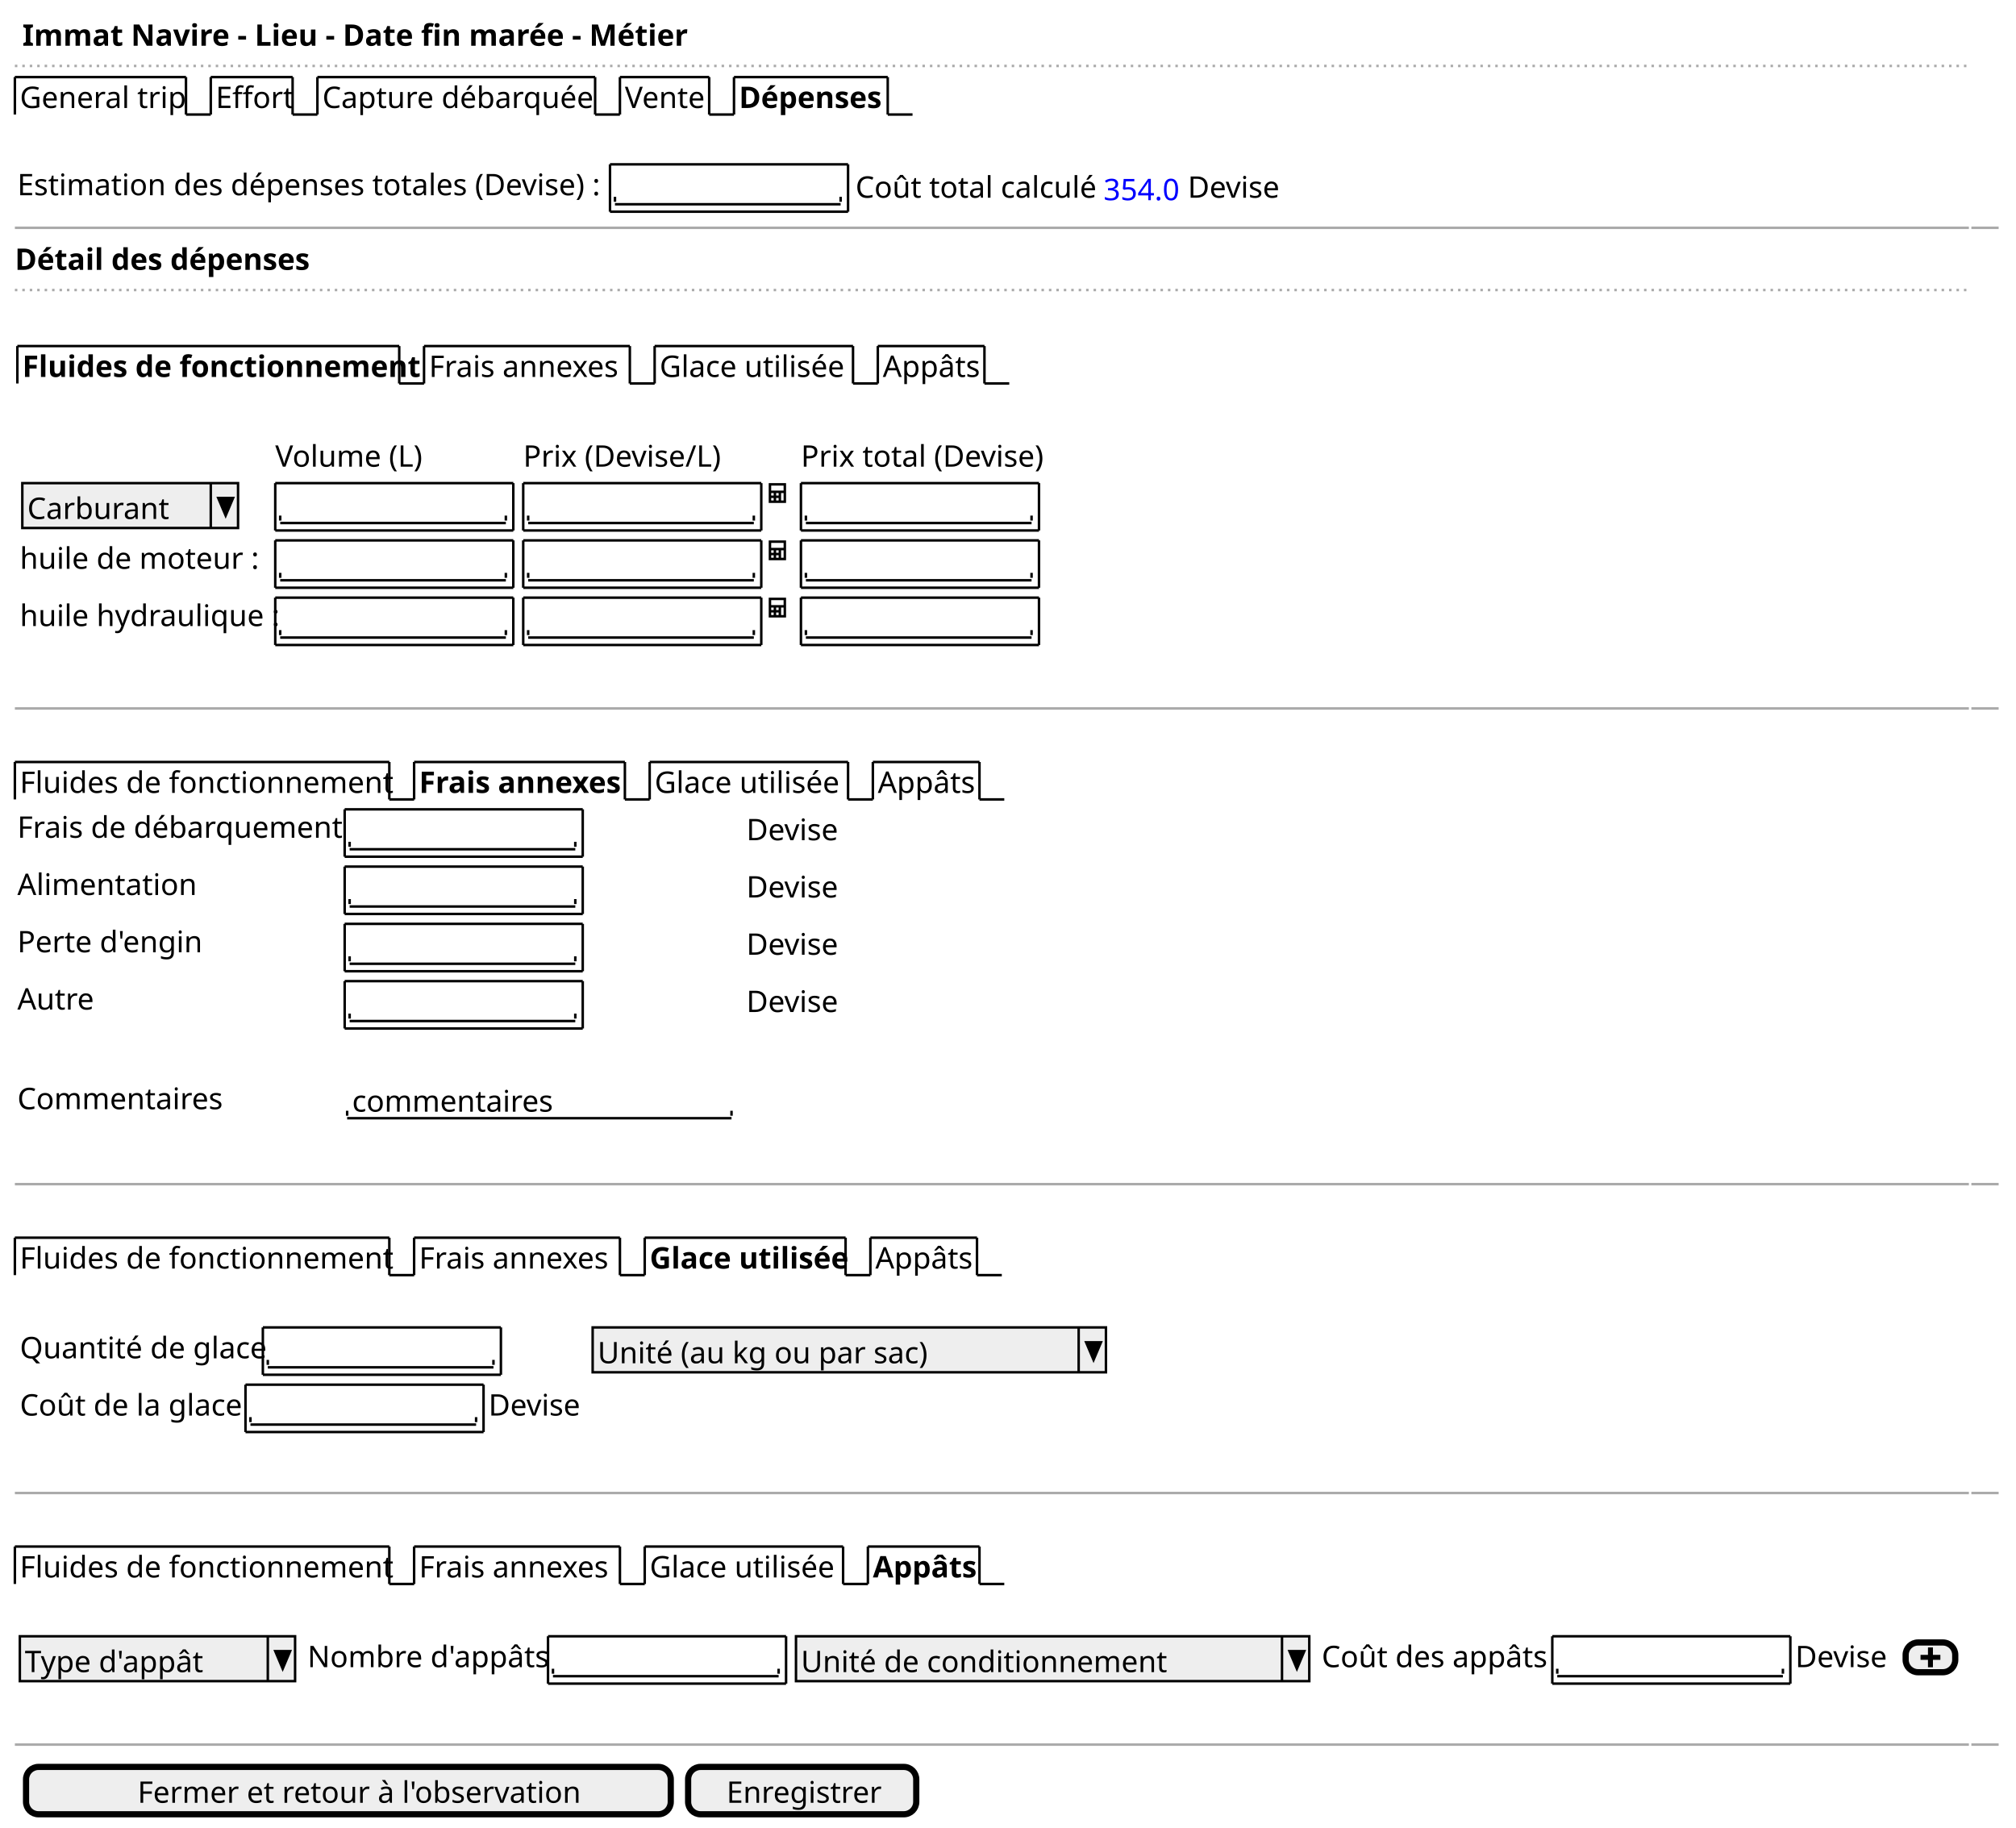
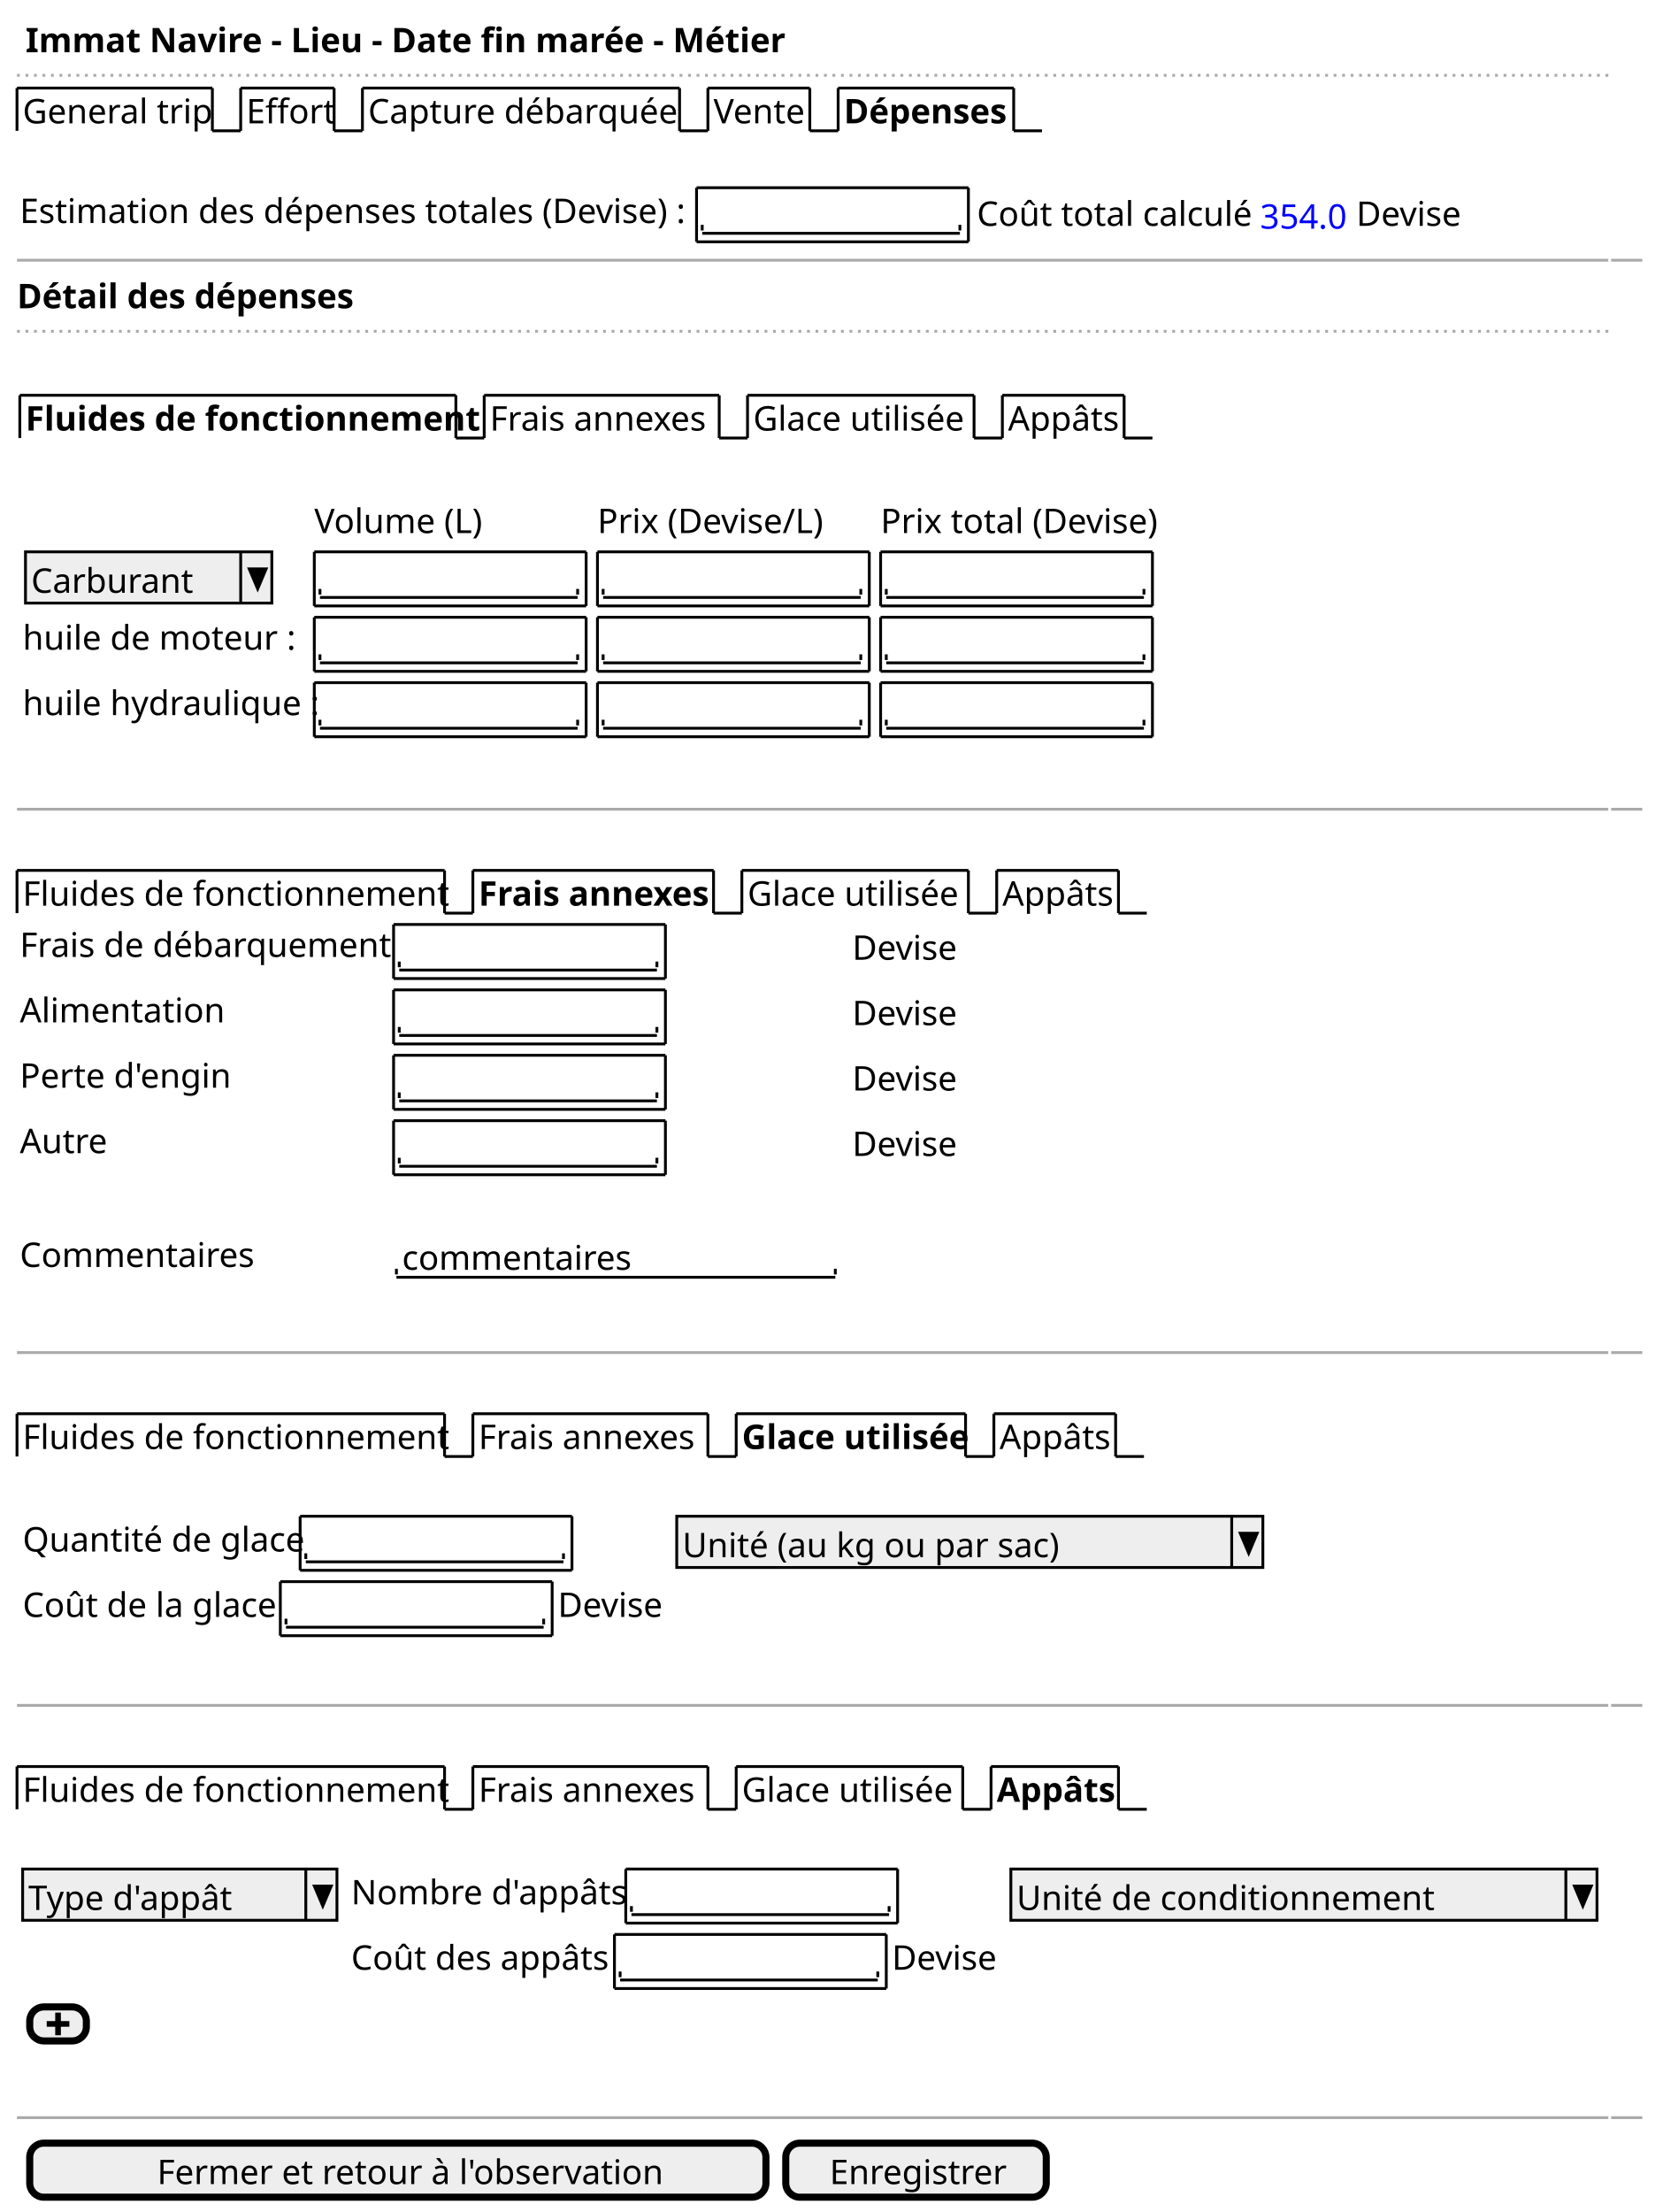
- <svg xmlns="http://www.w3.org/2000/svg" contentScriptType="application/ecmascript" contentStyleType="text/css" height="737px" preserveAspectRatio="none" style="width:813px;height:737px;" version="1.1" viewBox="0 0 813 737" width="813px" zoomAndPan="magnify">
+ <svg xmlns="http://www.w3.org/2000/svg" contentScriptType="application/ecmascript" contentStyleType="text/css" height="781px" preserveAspectRatio="none" style="width:587px;height:781px;" version="1.1" viewBox="0 0 587 781" width="587px" zoomAndPan="magnify">
  <defs />
  <g>
    <text fill="#000000" font-family="sans-serif" font-size="12" font-weight="bold" lengthAdjust="spacingAndGlyphs" textLength="248" x="9" y="18.457">Immat Navire - Lieu - Date fin marée - Métier</text>
-     <line style="stroke: #AAAAAA; stroke-width: 1.0; stroke-dasharray: 1.0,2.0;" x1="6" x2="794" y1="26.594" y2="26.594" />
+     <line style="stroke: #AAAAAA; stroke-width: 1.0; stroke-dasharray: 1.0,2.0;" x1="6" x2="568" y1="26.594" y2="26.594" />
    <text fill="#000000" font-family="sans-serif" font-size="12" lengthAdjust="spacingAndGlyphs" textLength="64" x="8" y="43.551">General trip</text>
    <line style="stroke: #000000; stroke-width: 1.0;" x1="6" x2="6" y1="31.094" y2="46.188" />
    <line style="stroke: #000000; stroke-width: 1.0;" x1="6" x2="75" y1="31.094" y2="31.094" />
    <line style="stroke: #000000; stroke-width: 1.0;" x1="75" x2="75" y1="31.094" y2="46.188" />
    <line style="stroke: #000000; stroke-width: 1.0;" x1="75" x2="85" y1="46.188" y2="46.188" />
    <text fill="#000000" font-family="sans-serif" font-size="12" lengthAdjust="spacingAndGlyphs" textLength="28" x="87" y="43.551">Effort</text>
    <line style="stroke: #000000; stroke-width: 1.0;" x1="85" x2="85" y1="31.094" y2="46.188" />
    <line style="stroke: #000000; stroke-width: 1.0;" x1="85" x2="118" y1="31.094" y2="31.094" />
    <line style="stroke: #000000; stroke-width: 1.0;" x1="118" x2="118" y1="31.094" y2="46.188" />
    <line style="stroke: #000000; stroke-width: 1.0;" x1="118" x2="128" y1="46.188" y2="46.188" />
    <text fill="#000000" font-family="sans-serif" font-size="12" lengthAdjust="spacingAndGlyphs" textLength="107" x="130" y="43.551">Capture débarquée</text>
    <line style="stroke: #000000; stroke-width: 1.0;" x1="128" x2="128" y1="31.094" y2="46.188" />
    <line style="stroke: #000000; stroke-width: 1.0;" x1="128" x2="240" y1="31.094" y2="31.094" />
    <line style="stroke: #000000; stroke-width: 1.0;" x1="240" x2="240" y1="31.094" y2="46.188" />
    <line style="stroke: #000000; stroke-width: 1.0;" x1="240" x2="250" y1="46.188" y2="46.188" />
    <text fill="#000000" font-family="sans-serif" font-size="12" lengthAdjust="spacingAndGlyphs" textLength="31" x="252" y="43.551">Vente</text>
    <line style="stroke: #000000; stroke-width: 1.0;" x1="250" x2="250" y1="31.094" y2="46.188" />
    <line style="stroke: #000000; stroke-width: 1.0;" x1="250" x2="286" y1="31.094" y2="31.094" />
    <line style="stroke: #000000; stroke-width: 1.0;" x1="286" x2="286" y1="31.094" y2="46.188" />
    <line style="stroke: #000000; stroke-width: 1.0;" x1="286" x2="296" y1="46.188" y2="46.188" />
    <text fill="#000000" font-family="sans-serif" font-size="12" font-weight="bold" lengthAdjust="spacingAndGlyphs" textLength="57" x="298" y="43.551">Dépenses</text>
    <line style="stroke: #000000; stroke-width: 1.0;" x1="296" x2="296" y1="31.094" y2="46.188" />
    <line style="stroke: #000000; stroke-width: 1.0;" x1="296" x2="358" y1="31.094" y2="31.094" />
    <line style="stroke: #000000; stroke-width: 1.0;" x1="358" x2="358" y1="31.094" y2="46.188" />
    <line style="stroke: #000000; stroke-width: 1.0;" x1="358" x2="368" y1="46.188" y2="46.188" />
    <text fill="#000000" font-family="sans-serif" font-size="12" lengthAdjust="spacingAndGlyphs" textLength="237" x="7" y="78.738">Estimation des dépenses totales (Devise) :</text>
    <text fill="#000000" font-family="sans-serif" font-size="12" lengthAdjust="spacingAndGlyphs" textLength="0" x="253" y="79.738" />
    <line style="stroke: #000000; stroke-width: 1.0;" x1="248" x2="339" y1="82.375" y2="82.375" />
    <line style="stroke: #000000; stroke-width: 1.0;" x1="248" x2="248" y1="79.375" y2="81.375" />
    <line style="stroke: #000000; stroke-width: 1.0;" x1="339" x2="339" y1="79.375" y2="81.375" />
    <line style="stroke: #000000; stroke-width: 1.0;" x1="246" x2="342" y1="66.281" y2="66.281" />
    <line style="stroke: #000000; stroke-width: 1.0;" x1="246" x2="342" y1="85.375" y2="85.375" />
    <line style="stroke: #000000; stroke-width: 1.0;" x1="246" x2="246" y1="66.281" y2="85.375" />
    <line style="stroke: #000000; stroke-width: 1.0;" x1="342" x2="342" y1="66.281" y2="85.375" />
    <text fill="#000000" font-family="sans-serif" font-size="12" lengthAdjust="spacingAndGlyphs" textLength="94" x="345" y="79.738">Coût total calculé</text>
    <text fill="#0000FF" font-family="sans-serif" font-size="12" lengthAdjust="spacingAndGlyphs" textLength="31" x="445" y="80.738">354.0</text>
    <text fill="#000000" font-family="sans-serif" font-size="12" lengthAdjust="spacingAndGlyphs" textLength="38" x="479" y="79.738">Devise</text>
-     <line style="stroke: #AAAAAA; stroke-width: 1.0;" x1="6" x2="794" y1="91.875" y2="91.875" />
-     <line style="stroke: #AAAAAA; stroke-width: 1.0;" x1="795" x2="806" y1="91.875" y2="91.875" />
+     <line style="stroke: #AAAAAA; stroke-width: 1.0;" x1="6" x2="568" y1="91.875" y2="91.875" />
+     <line style="stroke: #AAAAAA; stroke-width: 1.0;" x1="569" x2="580" y1="91.875" y2="91.875" />
    <text fill="#000000" font-family="sans-serif" font-size="12" font-weight="bold" lengthAdjust="spacingAndGlyphs" textLength="115" x="6" y="108.832">Détail des dépenses</text>
-     <line style="stroke: #AAAAAA; stroke-width: 1.0; stroke-dasharray: 1.0,2.0;" x1="6" x2="794" y1="116.969" y2="116.969" />
+     <line style="stroke: #AAAAAA; stroke-width: 1.0; stroke-dasharray: 1.0,2.0;" x1="6" x2="568" y1="116.969" y2="116.969" />
    <text fill="#000000" font-family="sans-serif" font-size="12" font-weight="bold" lengthAdjust="spacingAndGlyphs" textLength="149" x="9" y="152.019">Fluides de fonctionnement</text>
    <line style="stroke: #000000; stroke-width: 1.0;" x1="7" x2="7" y1="139.562" y2="154.656" />
    <line style="stroke: #000000; stroke-width: 1.0;" x1="7" x2="161" y1="139.562" y2="139.562" />
    <line style="stroke: #000000; stroke-width: 1.0;" x1="161" x2="161" y1="139.562" y2="154.656" />
    <line style="stroke: #000000; stroke-width: 1.0;" x1="161" x2="171" y1="154.656" y2="154.656" />
    <text fill="#000000" font-family="sans-serif" font-size="12" lengthAdjust="spacingAndGlyphs" textLength="78" x="173" y="152.019">Frais annexes</text>
    <line style="stroke: #000000; stroke-width: 1.0;" x1="171" x2="171" y1="139.562" y2="154.656" />
    <line style="stroke: #000000; stroke-width: 1.0;" x1="171" x2="254" y1="139.562" y2="139.562" />
    <line style="stroke: #000000; stroke-width: 1.0;" x1="254" x2="254" y1="139.562" y2="154.656" />
    <line style="stroke: #000000; stroke-width: 1.0;" x1="254" x2="264" y1="154.656" y2="154.656" />
    <text fill="#000000" font-family="sans-serif" font-size="12" lengthAdjust="spacingAndGlyphs" textLength="75" x="266" y="152.019">Glace utilisée</text>
    <line style="stroke: #000000; stroke-width: 1.0;" x1="264" x2="264" y1="139.562" y2="154.656" />
    <line style="stroke: #000000; stroke-width: 1.0;" x1="264" x2="344" y1="139.562" y2="139.562" />
    <line style="stroke: #000000; stroke-width: 1.0;" x1="344" x2="344" y1="139.562" y2="154.656" />
    <line style="stroke: #000000; stroke-width: 1.0;" x1="344" x2="354" y1="154.656" y2="154.656" />
    <text fill="#000000" font-family="sans-serif" font-size="12" lengthAdjust="spacingAndGlyphs" textLength="38" x="356" y="152.019">Appâts</text>
    <line style="stroke: #000000; stroke-width: 1.0;" x1="354" x2="354" y1="139.562" y2="154.656" />
    <line style="stroke: #000000; stroke-width: 1.0;" x1="354" x2="397" y1="139.562" y2="139.562" />
    <line style="stroke: #000000; stroke-width: 1.0;" x1="397" x2="397" y1="139.562" y2="154.656" />
    <line style="stroke: #000000; stroke-width: 1.0;" x1="397" x2="407" y1="154.656" y2="154.656" />
    <text fill="#000000" font-family="sans-serif" font-size="12" lengthAdjust="spacingAndGlyphs" textLength="60" x="111" y="188.207">Volume (L)</text>
    <text fill="#000000" font-family="sans-serif" font-size="12" lengthAdjust="spacingAndGlyphs" textLength="79" x="211" y="188.207">Prix (Devise/L)</text>
-     <text fill="#000000" font-family="sans-serif" font-size="12" lengthAdjust="spacingAndGlyphs" textLength="95" x="323" y="188.207">Prix total (Devise)</text>
+     <text fill="#000000" font-family="sans-serif" font-size="12" lengthAdjust="spacingAndGlyphs" textLength="95" x="311" y="188.207">Prix total (Devise)</text>
    <rect fill="#EEEEEE" height="18.094" style="stroke: #000000; stroke-width: 1.0;" width="87" x="9" y="194.844" />
    <text fill="#000000" font-family="sans-serif" font-size="12" lengthAdjust="spacingAndGlyphs" textLength="55" x="11" y="209.301">Carburant</text>
    <line style="stroke: #000000; stroke-width: 1.0;" x1="85" x2="85" y1="194.844" y2="212.938" />
    <polygon fill="#000000" points="88,200.844,94,200.844,91,207.938" style="stroke: #000000; stroke-width: 1.0;" />
    <text fill="#000000" font-family="sans-serif" font-size="12" lengthAdjust="spacingAndGlyphs" textLength="0" x="118" y="208.301" />
    <line style="stroke: #000000; stroke-width: 1.0;" x1="113" x2="204" y1="210.938" y2="210.938" />
    <line style="stroke: #000000; stroke-width: 1.0;" x1="113" x2="113" y1="207.938" y2="209.938" />
    <line style="stroke: #000000; stroke-width: 1.0;" x1="204" x2="204" y1="207.938" y2="209.938" />
    <line style="stroke: #000000; stroke-width: 1.0;" x1="111" x2="207" y1="194.844" y2="194.844" />
    <line style="stroke: #000000; stroke-width: 1.0;" x1="111" x2="207" y1="213.938" y2="213.938" />
    <line style="stroke: #000000; stroke-width: 1.0;" x1="111" x2="111" y1="194.844" y2="213.938" />
    <line style="stroke: #000000; stroke-width: 1.0;" x1="207" x2="207" y1="194.844" y2="213.938" />
    <text fill="#000000" font-family="sans-serif" font-size="12" lengthAdjust="spacingAndGlyphs" textLength="0" x="218" y="208.301" />
    <line style="stroke: #000000; stroke-width: 1.0;" x1="213" x2="304" y1="210.938" y2="210.938" />
    <line style="stroke: #000000; stroke-width: 1.0;" x1="213" x2="213" y1="207.938" y2="209.938" />
    <line style="stroke: #000000; stroke-width: 1.0;" x1="304" x2="304" y1="207.938" y2="209.938" />
    <line style="stroke: #000000; stroke-width: 1.0;" x1="211" x2="307" y1="194.844" y2="194.844" />
    <line style="stroke: #000000; stroke-width: 1.0;" x1="211" x2="307" y1="213.938" y2="213.938" />
    <line style="stroke: #000000; stroke-width: 1.0;" x1="211" x2="211" y1="194.844" y2="213.938" />
    <line style="stroke: #000000; stroke-width: 1.0;" x1="307" x2="307" y1="194.844" y2="213.938" />
-     <path d="M310.094,194.844 C310.034,194.844 310,194.878 310,194.938 L310,202.751 C310,202.811 310.034,202.845 310.094,202.845 L316.907,202.845 C316.967,202.845 317.001,202.811 317.001,202.751 L317.001,194.938 C317.001,194.878 316.967,194.844 316.907,194.844 L310.094,194.844 M311,195.844 L316,195.844 L316,197.844 L311,197.844 L311,195.844 M311,198.844 L312,198.844 L312,199.844 L311,199.844 L311,198.844 M313,198.844 L314,198.844 L314,199.844 L313,199.844 L313,198.844 M315,198.844 L316,198.844 L316,201.844 L315,201.844 L315,198.844 M311,200.844 L312,200.844 L312,201.844 L311,201.844 L311,200.844 M313,200.844 L314,200.844 L314,201.844 L313,201.844 L313,200.844 " fill="#000000" style="stroke: ; stroke-width: 0.0; stroke-dasharray: ;" />
-     <text fill="#000000" font-family="sans-serif" font-size="12" lengthAdjust="spacingAndGlyphs" textLength="0" x="330" y="208.301" />
-     <line style="stroke: #000000; stroke-width: 1.0;" x1="325" x2="416" y1="210.938" y2="210.938" />
-     <line style="stroke: #000000; stroke-width: 1.0;" x1="325" x2="325" y1="207.938" y2="209.938" />
-     <line style="stroke: #000000; stroke-width: 1.0;" x1="416" x2="416" y1="207.938" y2="209.938" />
-     <line style="stroke: #000000; stroke-width: 1.0;" x1="323" x2="419" y1="194.844" y2="194.844" />
-     <line style="stroke: #000000; stroke-width: 1.0;" x1="323" x2="419" y1="213.938" y2="213.938" />
-     <line style="stroke: #000000; stroke-width: 1.0;" x1="323" x2="323" y1="194.844" y2="213.938" />
-     <line style="stroke: #000000; stroke-width: 1.0;" x1="419" x2="419" y1="194.844" y2="213.938" />
+     <text fill="#000000" font-family="sans-serif" font-size="12" lengthAdjust="spacingAndGlyphs" textLength="0" x="318" y="208.301" />
+     <line style="stroke: #000000; stroke-width: 1.0;" x1="313" x2="404" y1="210.938" y2="210.938" />
+     <line style="stroke: #000000; stroke-width: 1.0;" x1="313" x2="313" y1="207.938" y2="209.938" />
+     <line style="stroke: #000000; stroke-width: 1.0;" x1="404" x2="404" y1="207.938" y2="209.938" />
+     <line style="stroke: #000000; stroke-width: 1.0;" x1="311" x2="407" y1="194.844" y2="194.844" />
+     <line style="stroke: #000000; stroke-width: 1.0;" x1="311" x2="407" y1="213.938" y2="213.938" />
+     <line style="stroke: #000000; stroke-width: 1.0;" x1="311" x2="311" y1="194.844" y2="213.938" />
+     <line style="stroke: #000000; stroke-width: 1.0;" x1="407" x2="407" y1="194.844" y2="213.938" />
    <text fill="#000000" font-family="sans-serif" font-size="12" lengthAdjust="spacingAndGlyphs" textLength="92" x="8" y="229.394">huile de moteur :</text>
    <text fill="#000000" font-family="sans-serif" font-size="12" lengthAdjust="spacingAndGlyphs" textLength="0" x="118" y="231.394" />
    <line style="stroke: #000000; stroke-width: 1.0;" x1="113" x2="204" y1="234.031" y2="234.031" />
    <line style="stroke: #000000; stroke-width: 1.0;" x1="113" x2="113" y1="231.031" y2="233.031" />
    <line style="stroke: #000000; stroke-width: 1.0;" x1="204" x2="204" y1="231.031" y2="233.031" />
    <line style="stroke: #000000; stroke-width: 1.0;" x1="111" x2="207" y1="217.938" y2="217.938" />
    <line style="stroke: #000000; stroke-width: 1.0;" x1="111" x2="207" y1="237.031" y2="237.031" />
    <line style="stroke: #000000; stroke-width: 1.0;" x1="111" x2="111" y1="217.938" y2="237.031" />
    <line style="stroke: #000000; stroke-width: 1.0;" x1="207" x2="207" y1="217.938" y2="237.031" />
    <text fill="#000000" font-family="sans-serif" font-size="12" lengthAdjust="spacingAndGlyphs" textLength="0" x="218" y="231.394" />
    <line style="stroke: #000000; stroke-width: 1.0;" x1="213" x2="304" y1="234.031" y2="234.031" />
    <line style="stroke: #000000; stroke-width: 1.0;" x1="213" x2="213" y1="231.031" y2="233.031" />
    <line style="stroke: #000000; stroke-width: 1.0;" x1="304" x2="304" y1="231.031" y2="233.031" />
    <line style="stroke: #000000; stroke-width: 1.0;" x1="211" x2="307" y1="217.938" y2="217.938" />
    <line style="stroke: #000000; stroke-width: 1.0;" x1="211" x2="307" y1="237.031" y2="237.031" />
    <line style="stroke: #000000; stroke-width: 1.0;" x1="211" x2="211" y1="217.938" y2="237.031" />
    <line style="stroke: #000000; stroke-width: 1.0;" x1="307" x2="307" y1="217.938" y2="237.031" />
-     <path d="M310.094,217.938 C310.034,217.938 310,217.971 310,218.031 L310,225.845 C310,225.905 310.034,225.939 310.094,225.939 L316.907,225.939 C316.967,225.939 317.001,225.905 317.001,225.845 L317.001,218.031 C317.001,217.971 316.967,217.938 316.907,217.938 L310.094,217.938 M311,218.938 L316,218.938 L316,220.938 L311,220.938 L311,218.938 M311,221.938 L312,221.938 L312,222.938 L311,222.938 L311,221.938 M313,221.938 L314,221.938 L314,222.938 L313,222.938 L313,221.938 M315,221.938 L316,221.938 L316,224.938 L315,224.938 L315,221.938 M311,223.938 L312,223.938 L312,224.938 L311,224.938 L311,223.938 M313,223.938 L314,223.938 L314,224.938 L313,224.938 L313,223.938 " fill="#000000" style="stroke: ; stroke-width: 0.0; stroke-dasharray: ;" />
-     <text fill="#000000" font-family="sans-serif" font-size="12" lengthAdjust="spacingAndGlyphs" textLength="0" x="330" y="231.394" />
-     <line style="stroke: #000000; stroke-width: 1.0;" x1="325" x2="416" y1="234.031" y2="234.031" />
-     <line style="stroke: #000000; stroke-width: 1.0;" x1="325" x2="325" y1="231.031" y2="233.031" />
-     <line style="stroke: #000000; stroke-width: 1.0;" x1="416" x2="416" y1="231.031" y2="233.031" />
-     <line style="stroke: #000000; stroke-width: 1.0;" x1="323" x2="419" y1="217.938" y2="217.938" />
-     <line style="stroke: #000000; stroke-width: 1.0;" x1="323" x2="419" y1="237.031" y2="237.031" />
-     <line style="stroke: #000000; stroke-width: 1.0;" x1="323" x2="323" y1="217.938" y2="237.031" />
-     <line style="stroke: #000000; stroke-width: 1.0;" x1="419" x2="419" y1="217.938" y2="237.031" />
+     <text fill="#000000" font-family="sans-serif" font-size="12" lengthAdjust="spacingAndGlyphs" textLength="0" x="318" y="231.394" />
+     <line style="stroke: #000000; stroke-width: 1.0;" x1="313" x2="404" y1="234.031" y2="234.031" />
+     <line style="stroke: #000000; stroke-width: 1.0;" x1="313" x2="313" y1="231.031" y2="233.031" />
+     <line style="stroke: #000000; stroke-width: 1.0;" x1="404" x2="404" y1="231.031" y2="233.031" />
+     <line style="stroke: #000000; stroke-width: 1.0;" x1="311" x2="407" y1="217.938" y2="217.938" />
+     <line style="stroke: #000000; stroke-width: 1.0;" x1="311" x2="407" y1="237.031" y2="237.031" />
+     <line style="stroke: #000000; stroke-width: 1.0;" x1="311" x2="311" y1="217.938" y2="237.031" />
+     <line style="stroke: #000000; stroke-width: 1.0;" x1="407" x2="407" y1="217.938" y2="237.031" />
    <text fill="#000000" font-family="sans-serif" font-size="12" lengthAdjust="spacingAndGlyphs" textLength="100" x="8" y="252.488">huile hydraulique :</text>
    <text fill="#000000" font-family="sans-serif" font-size="12" lengthAdjust="spacingAndGlyphs" textLength="0" x="118" y="254.488" />
    <line style="stroke: #000000; stroke-width: 1.0;" x1="113" x2="204" y1="257.125" y2="257.125" />
    <line style="stroke: #000000; stroke-width: 1.0;" x1="113" x2="113" y1="254.125" y2="256.125" />
    <line style="stroke: #000000; stroke-width: 1.0;" x1="204" x2="204" y1="254.125" y2="256.125" />
    <line style="stroke: #000000; stroke-width: 1.0;" x1="111" x2="207" y1="241.031" y2="241.031" />
    <line style="stroke: #000000; stroke-width: 1.0;" x1="111" x2="207" y1="260.125" y2="260.125" />
    <line style="stroke: #000000; stroke-width: 1.0;" x1="111" x2="111" y1="241.031" y2="260.125" />
    <line style="stroke: #000000; stroke-width: 1.0;" x1="207" x2="207" y1="241.031" y2="260.125" />
    <text fill="#000000" font-family="sans-serif" font-size="12" lengthAdjust="spacingAndGlyphs" textLength="0" x="218" y="254.488" />
    <line style="stroke: #000000; stroke-width: 1.0;" x1="213" x2="304" y1="257.125" y2="257.125" />
    <line style="stroke: #000000; stroke-width: 1.0;" x1="213" x2="213" y1="254.125" y2="256.125" />
    <line style="stroke: #000000; stroke-width: 1.0;" x1="304" x2="304" y1="254.125" y2="256.125" />
    <line style="stroke: #000000; stroke-width: 1.0;" x1="211" x2="307" y1="241.031" y2="241.031" />
    <line style="stroke: #000000; stroke-width: 1.0;" x1="211" x2="307" y1="260.125" y2="260.125" />
    <line style="stroke: #000000; stroke-width: 1.0;" x1="211" x2="211" y1="241.031" y2="260.125" />
    <line style="stroke: #000000; stroke-width: 1.0;" x1="307" x2="307" y1="241.031" y2="260.125" />
-     <path d="M310.094,241.031 C310.034,241.031 310,241.065 310,241.125 L310,248.938 C310,248.998 310.034,249.032 310.094,249.032 L316.907,249.032 C316.967,249.032 317.001,248.998 317.001,248.938 L317.001,241.125 C317.001,241.065 316.967,241.031 316.907,241.031 L310.094,241.031 M311,242.031 L316,242.031 L316,244.031 L311,244.031 L311,242.031 M311,245.031 L312,245.031 L312,246.031 L311,246.031 L311,245.031 M313,245.031 L314,245.031 L314,246.031 L313,246.031 L313,245.031 M315,245.031 L316,245.031 L316,248.031 L315,248.031 L315,245.031 M311,247.031 L312,247.031 L312,248.031 L311,248.031 L311,247.031 M313,247.031 L314,247.031 L314,248.031 L313,248.031 L313,247.031 " fill="#000000" style="stroke: ; stroke-width: 0.0; stroke-dasharray: ;" />
-     <text fill="#000000" font-family="sans-serif" font-size="12" lengthAdjust="spacingAndGlyphs" textLength="0" x="330" y="254.488" />
-     <line style="stroke: #000000; stroke-width: 1.0;" x1="325" x2="416" y1="257.125" y2="257.125" />
-     <line style="stroke: #000000; stroke-width: 1.0;" x1="325" x2="325" y1="254.125" y2="256.125" />
-     <line style="stroke: #000000; stroke-width: 1.0;" x1="416" x2="416" y1="254.125" y2="256.125" />
-     <line style="stroke: #000000; stroke-width: 1.0;" x1="323" x2="419" y1="241.031" y2="241.031" />
-     <line style="stroke: #000000; stroke-width: 1.0;" x1="323" x2="419" y1="260.125" y2="260.125" />
-     <line style="stroke: #000000; stroke-width: 1.0;" x1="323" x2="323" y1="241.031" y2="260.125" />
-     <line style="stroke: #000000; stroke-width: 1.0;" x1="419" x2="419" y1="241.031" y2="260.125" />
-     <line style="stroke: #AAAAAA; stroke-width: 1.0;" x1="6" x2="794" y1="285.719" y2="285.719" />
-     <line style="stroke: #AAAAAA; stroke-width: 1.0;" x1="795" x2="806" y1="285.719" y2="285.719" />
+     <text fill="#000000" font-family="sans-serif" font-size="12" lengthAdjust="spacingAndGlyphs" textLength="0" x="318" y="254.488" />
+     <line style="stroke: #000000; stroke-width: 1.0;" x1="313" x2="404" y1="257.125" y2="257.125" />
+     <line style="stroke: #000000; stroke-width: 1.0;" x1="313" x2="313" y1="254.125" y2="256.125" />
+     <line style="stroke: #000000; stroke-width: 1.0;" x1="404" x2="404" y1="254.125" y2="256.125" />
+     <line style="stroke: #000000; stroke-width: 1.0;" x1="311" x2="407" y1="241.031" y2="241.031" />
+     <line style="stroke: #000000; stroke-width: 1.0;" x1="311" x2="407" y1="260.125" y2="260.125" />
+     <line style="stroke: #000000; stroke-width: 1.0;" x1="311" x2="311" y1="241.031" y2="260.125" />
+     <line style="stroke: #000000; stroke-width: 1.0;" x1="407" x2="407" y1="241.031" y2="260.125" />
+     <line style="stroke: #AAAAAA; stroke-width: 1.0;" x1="6" x2="568" y1="285.719" y2="285.719" />
+     <line style="stroke: #AAAAAA; stroke-width: 1.0;" x1="569" x2="580" y1="285.719" y2="285.719" />
    <text fill="#000000" font-family="sans-serif" font-size="12" lengthAdjust="spacingAndGlyphs" textLength="146" x="8" y="319.769">Fluides de fonctionnement</text>
    <line style="stroke: #000000; stroke-width: 1.0;" x1="6" x2="6" y1="307.312" y2="322.406" />
    <line style="stroke: #000000; stroke-width: 1.0;" x1="6" x2="157" y1="307.312" y2="307.312" />
    <line style="stroke: #000000; stroke-width: 1.0;" x1="157" x2="157" y1="307.312" y2="322.406" />
    <line style="stroke: #000000; stroke-width: 1.0;" x1="157" x2="167" y1="322.406" y2="322.406" />
    <text fill="#000000" font-family="sans-serif" font-size="12" font-weight="bold" lengthAdjust="spacingAndGlyphs" textLength="80" x="169" y="319.769">Frais annexes</text>
    <line style="stroke: #000000; stroke-width: 1.0;" x1="167" x2="167" y1="307.312" y2="322.406" />
    <line style="stroke: #000000; stroke-width: 1.0;" x1="167" x2="252" y1="307.312" y2="307.312" />
    <line style="stroke: #000000; stroke-width: 1.0;" x1="252" x2="252" y1="307.312" y2="322.406" />
    <line style="stroke: #000000; stroke-width: 1.0;" x1="252" x2="262" y1="322.406" y2="322.406" />
    <text fill="#000000" font-family="sans-serif" font-size="12" lengthAdjust="spacingAndGlyphs" textLength="75" x="264" y="319.769">Glace utilisée</text>
    <line style="stroke: #000000; stroke-width: 1.0;" x1="262" x2="262" y1="307.312" y2="322.406" />
    <line style="stroke: #000000; stroke-width: 1.0;" x1="262" x2="342" y1="307.312" y2="307.312" />
    <line style="stroke: #000000; stroke-width: 1.0;" x1="342" x2="342" y1="307.312" y2="322.406" />
    <line style="stroke: #000000; stroke-width: 1.0;" x1="342" x2="352" y1="322.406" y2="322.406" />
    <text fill="#000000" font-family="sans-serif" font-size="12" lengthAdjust="spacingAndGlyphs" textLength="38" x="354" y="319.769">Appâts</text>
    <line style="stroke: #000000; stroke-width: 1.0;" x1="352" x2="352" y1="307.312" y2="322.406" />
    <line style="stroke: #000000; stroke-width: 1.0;" x1="352" x2="395" y1="307.312" y2="307.312" />
    <line style="stroke: #000000; stroke-width: 1.0;" x1="395" x2="395" y1="307.312" y2="322.406" />
    <line style="stroke: #000000; stroke-width: 1.0;" x1="395" x2="405" y1="322.406" y2="322.406" />
    <text fill="#000000" font-family="sans-serif" font-size="12" lengthAdjust="spacingAndGlyphs" textLength="129" x="7" y="337.863">Frais de débarquement</text>
    <text fill="#000000" font-family="sans-serif" font-size="12" lengthAdjust="spacingAndGlyphs" textLength="0" x="146" y="339.863" />
    <line style="stroke: #000000; stroke-width: 1.0;" x1="141" x2="232" y1="342.5" y2="342.5" />
    <line style="stroke: #000000; stroke-width: 1.0;" x1="141" x2="141" y1="339.5" y2="341.5" />
    <line style="stroke: #000000; stroke-width: 1.0;" x1="232" x2="232" y1="339.5" y2="341.5" />
    <line style="stroke: #000000; stroke-width: 1.0;" x1="139" x2="235" y1="326.406" y2="326.406" />
    <line style="stroke: #000000; stroke-width: 1.0;" x1="139" x2="235" y1="345.5" y2="345.5" />
    <line style="stroke: #000000; stroke-width: 1.0;" x1="139" x2="139" y1="326.406" y2="345.5" />
    <line style="stroke: #000000; stroke-width: 1.0;" x1="235" x2="235" y1="326.406" y2="345.5" />
    <text fill="#000000" font-family="sans-serif" font-size="12" lengthAdjust="spacingAndGlyphs" textLength="38" x="301" y="338.863">Devise</text>
    <text fill="#000000" font-family="sans-serif" font-size="12" lengthAdjust="spacingAndGlyphs" textLength="68" x="7" y="360.957">Alimentation</text>
    <text fill="#000000" font-family="sans-serif" font-size="12" lengthAdjust="spacingAndGlyphs" textLength="0" x="146" y="362.957" />
    <line style="stroke: #000000; stroke-width: 1.0;" x1="141" x2="232" y1="365.594" y2="365.594" />
    <line style="stroke: #000000; stroke-width: 1.0;" x1="141" x2="141" y1="362.594" y2="364.594" />
    <line style="stroke: #000000; stroke-width: 1.0;" x1="232" x2="232" y1="362.594" y2="364.594" />
    <line style="stroke: #000000; stroke-width: 1.0;" x1="139" x2="235" y1="349.5" y2="349.5" />
    <line style="stroke: #000000; stroke-width: 1.0;" x1="139" x2="235" y1="368.594" y2="368.594" />
    <line style="stroke: #000000; stroke-width: 1.0;" x1="139" x2="139" y1="349.5" y2="368.594" />
    <line style="stroke: #000000; stroke-width: 1.0;" x1="235" x2="235" y1="349.5" y2="368.594" />
    <text fill="#000000" font-family="sans-serif" font-size="12" lengthAdjust="spacingAndGlyphs" textLength="38" x="301" y="361.957">Devise</text>
    <text fill="#000000" font-family="sans-serif" font-size="12" lengthAdjust="spacingAndGlyphs" textLength="72" x="7" y="384.051">Perte d'engin</text>
    <text fill="#000000" font-family="sans-serif" font-size="12" lengthAdjust="spacingAndGlyphs" textLength="0" x="146" y="386.051" />
    <line style="stroke: #000000; stroke-width: 1.0;" x1="141" x2="232" y1="388.688" y2="388.688" />
    <line style="stroke: #000000; stroke-width: 1.0;" x1="141" x2="141" y1="385.688" y2="387.688" />
    <line style="stroke: #000000; stroke-width: 1.0;" x1="232" x2="232" y1="385.688" y2="387.688" />
    <line style="stroke: #000000; stroke-width: 1.0;" x1="139" x2="235" y1="372.594" y2="372.594" />
    <line style="stroke: #000000; stroke-width: 1.0;" x1="139" x2="235" y1="391.688" y2="391.688" />
    <line style="stroke: #000000; stroke-width: 1.0;" x1="139" x2="139" y1="372.594" y2="391.688" />
    <line style="stroke: #000000; stroke-width: 1.0;" x1="235" x2="235" y1="372.594" y2="391.688" />
    <text fill="#000000" font-family="sans-serif" font-size="12" lengthAdjust="spacingAndGlyphs" textLength="38" x="301" y="385.051">Devise</text>
    <text fill="#000000" font-family="sans-serif" font-size="12" lengthAdjust="spacingAndGlyphs" textLength="28" x="7" y="407.144">Autre</text>
    <text fill="#000000" font-family="sans-serif" font-size="12" lengthAdjust="spacingAndGlyphs" textLength="0" x="146" y="409.144" />
    <line style="stroke: #000000; stroke-width: 1.0;" x1="141" x2="232" y1="411.781" y2="411.781" />
    <line style="stroke: #000000; stroke-width: 1.0;" x1="141" x2="141" y1="408.781" y2="410.781" />
    <line style="stroke: #000000; stroke-width: 1.0;" x1="232" x2="232" y1="408.781" y2="410.781" />
    <line style="stroke: #000000; stroke-width: 1.0;" x1="139" x2="235" y1="395.688" y2="395.688" />
    <line style="stroke: #000000; stroke-width: 1.0;" x1="139" x2="235" y1="414.781" y2="414.781" />
    <line style="stroke: #000000; stroke-width: 1.0;" x1="139" x2="139" y1="395.688" y2="414.781" />
    <line style="stroke: #000000; stroke-width: 1.0;" x1="235" x2="235" y1="395.688" y2="414.781" />
    <text fill="#000000" font-family="sans-serif" font-size="12" lengthAdjust="spacingAndGlyphs" textLength="38" x="301" y="408.144">Devise</text>
    <text fill="#000000" font-family="sans-serif" font-size="12" lengthAdjust="spacingAndGlyphs" textLength="83" x="7" y="447.332">Commentaires</text>
    <text fill="#000000" font-family="sans-serif" font-size="12" lengthAdjust="spacingAndGlyphs" textLength="80" x="142" y="448.332">commentaires</text>
    <line style="stroke: #000000; stroke-width: 1.0;" x1="140" x2="295" y1="450.969" y2="450.969" />
    <line style="stroke: #000000; stroke-width: 1.0;" x1="140" x2="140" y1="447.969" y2="449.969" />
    <line style="stroke: #000000; stroke-width: 1.0;" x1="295" x2="295" y1="447.969" y2="449.969" />
-     <line style="stroke: #AAAAAA; stroke-width: 1.0;" x1="6" x2="794" y1="477.562" y2="477.562" />
-     <line style="stroke: #AAAAAA; stroke-width: 1.0;" x1="795" x2="806" y1="477.562" y2="477.562" />
+     <line style="stroke: #AAAAAA; stroke-width: 1.0;" x1="6" x2="568" y1="477.562" y2="477.562" />
+     <line style="stroke: #AAAAAA; stroke-width: 1.0;" x1="569" x2="580" y1="477.562" y2="477.562" />
    <text fill="#000000" font-family="sans-serif" font-size="12" lengthAdjust="spacingAndGlyphs" textLength="146" x="8" y="511.613">Fluides de fonctionnement</text>
    <line style="stroke: #000000; stroke-width: 1.0;" x1="6" x2="6" y1="499.156" y2="514.25" />
    <line style="stroke: #000000; stroke-width: 1.0;" x1="6" x2="157" y1="499.156" y2="499.156" />
    <line style="stroke: #000000; stroke-width: 1.0;" x1="157" x2="157" y1="499.156" y2="514.25" />
    <line style="stroke: #000000; stroke-width: 1.0;" x1="157" x2="167" y1="514.25" y2="514.25" />
    <text fill="#000000" font-family="sans-serif" font-size="12" lengthAdjust="spacingAndGlyphs" textLength="78" x="169" y="511.613">Frais annexes</text>
    <line style="stroke: #000000; stroke-width: 1.0;" x1="167" x2="167" y1="499.156" y2="514.25" />
    <line style="stroke: #000000; stroke-width: 1.0;" x1="167" x2="250" y1="499.156" y2="499.156" />
    <line style="stroke: #000000; stroke-width: 1.0;" x1="250" x2="250" y1="499.156" y2="514.25" />
    <line style="stroke: #000000; stroke-width: 1.0;" x1="250" x2="260" y1="514.25" y2="514.25" />
    <text fill="#000000" font-family="sans-serif" font-size="12" font-weight="bold" lengthAdjust="spacingAndGlyphs" textLength="76" x="262" y="511.613">Glace utilisée</text>
    <line style="stroke: #000000; stroke-width: 1.0;" x1="260" x2="260" y1="499.156" y2="514.25" />
    <line style="stroke: #000000; stroke-width: 1.0;" x1="260" x2="341" y1="499.156" y2="499.156" />
    <line style="stroke: #000000; stroke-width: 1.0;" x1="341" x2="341" y1="499.156" y2="514.25" />
    <line style="stroke: #000000; stroke-width: 1.0;" x1="341" x2="351" y1="514.25" y2="514.25" />
    <text fill="#000000" font-family="sans-serif" font-size="12" lengthAdjust="spacingAndGlyphs" textLength="38" x="353" y="511.613">Appâts</text>
    <line style="stroke: #000000; stroke-width: 1.0;" x1="351" x2="351" y1="499.156" y2="514.25" />
    <line style="stroke: #000000; stroke-width: 1.0;" x1="351" x2="394" y1="499.156" y2="499.156" />
    <line style="stroke: #000000; stroke-width: 1.0;" x1="394" x2="394" y1="499.156" y2="514.25" />
    <line style="stroke: #000000; stroke-width: 1.0;" x1="394" x2="404" y1="514.25" y2="514.25" />
    <text fill="#000000" font-family="sans-serif" font-size="12" lengthAdjust="spacingAndGlyphs" textLength="96" x="8" y="547.801">Quantité de glace</text>
    <text fill="#000000" font-family="sans-serif" font-size="12" lengthAdjust="spacingAndGlyphs" textLength="0" x="113" y="548.801" />
    <line style="stroke: #000000; stroke-width: 1.0;" x1="108" x2="199" y1="551.438" y2="551.438" />
    <line style="stroke: #000000; stroke-width: 1.0;" x1="108" x2="108" y1="548.438" y2="550.438" />
    <line style="stroke: #000000; stroke-width: 1.0;" x1="199" x2="199" y1="548.438" y2="550.438" />
    <line style="stroke: #000000; stroke-width: 1.0;" x1="106" x2="202" y1="535.344" y2="535.344" />
    <line style="stroke: #000000; stroke-width: 1.0;" x1="106" x2="202" y1="554.438" y2="554.438" />
    <line style="stroke: #000000; stroke-width: 1.0;" x1="106" x2="106" y1="535.344" y2="554.438" />
    <line style="stroke: #000000; stroke-width: 1.0;" x1="202" x2="202" y1="535.344" y2="554.438" />
    <rect fill="#EEEEEE" height="18.094" style="stroke: #000000; stroke-width: 1.0;" width="207" x="239" y="535.344" />
    <text fill="#000000" font-family="sans-serif" font-size="12" lengthAdjust="spacingAndGlyphs" textLength="131" x="241" y="549.801">Unité (au kg ou par sac)</text>
    <line style="stroke: #000000; stroke-width: 1.0;" x1="435" x2="435" y1="535.344" y2="553.438" />
    <polygon fill="#000000" points="438,541.344,444,541.344,441,548.438" style="stroke: #000000; stroke-width: 1.0;" />
    <text fill="#000000" font-family="sans-serif" font-size="12" lengthAdjust="spacingAndGlyphs" textLength="89" x="8" y="570.894">Coût de la glace</text>
    <text fill="#000000" font-family="sans-serif" font-size="12" lengthAdjust="spacingAndGlyphs" textLength="0" x="106" y="571.894" />
    <line style="stroke: #000000; stroke-width: 1.0;" x1="101" x2="192" y1="574.531" y2="574.531" />
    <line style="stroke: #000000; stroke-width: 1.0;" x1="101" x2="101" y1="571.531" y2="573.531" />
    <line style="stroke: #000000; stroke-width: 1.0;" x1="192" x2="192" y1="571.531" y2="573.531" />
    <line style="stroke: #000000; stroke-width: 1.0;" x1="99" x2="195" y1="558.438" y2="558.438" />
    <line style="stroke: #000000; stroke-width: 1.0;" x1="99" x2="195" y1="577.531" y2="577.531" />
    <line style="stroke: #000000; stroke-width: 1.0;" x1="99" x2="99" y1="558.438" y2="577.531" />
    <line style="stroke: #000000; stroke-width: 1.0;" x1="195" x2="195" y1="558.438" y2="577.531" />
    <text fill="#000000" font-family="sans-serif" font-size="12" lengthAdjust="spacingAndGlyphs" textLength="38" x="197" y="570.894">Devise</text>
-     <line style="stroke: #AAAAAA; stroke-width: 1.0;" x1="6" x2="794" y1="602.125" y2="602.125" />
-     <line style="stroke: #AAAAAA; stroke-width: 1.0;" x1="795" x2="806" y1="602.125" y2="602.125" />
+     <line style="stroke: #AAAAAA; stroke-width: 1.0;" x1="6" x2="568" y1="602.125" y2="602.125" />
+     <line style="stroke: #AAAAAA; stroke-width: 1.0;" x1="569" x2="580" y1="602.125" y2="602.125" />
    <text fill="#000000" font-family="sans-serif" font-size="12" lengthAdjust="spacingAndGlyphs" textLength="146" x="8" y="636.176">Fluides de fonctionnement</text>
    <line style="stroke: #000000; stroke-width: 1.0;" x1="6" x2="6" y1="623.719" y2="638.812" />
    <line style="stroke: #000000; stroke-width: 1.0;" x1="6" x2="157" y1="623.719" y2="623.719" />
    <line style="stroke: #000000; stroke-width: 1.0;" x1="157" x2="157" y1="623.719" y2="638.812" />
    <line style="stroke: #000000; stroke-width: 1.0;" x1="157" x2="167" y1="638.812" y2="638.812" />
    <text fill="#000000" font-family="sans-serif" font-size="12" lengthAdjust="spacingAndGlyphs" textLength="78" x="169" y="636.176">Frais annexes</text>
    <line style="stroke: #000000; stroke-width: 1.0;" x1="167" x2="167" y1="623.719" y2="638.812" />
    <line style="stroke: #000000; stroke-width: 1.0;" x1="167" x2="250" y1="623.719" y2="623.719" />
    <line style="stroke: #000000; stroke-width: 1.0;" x1="250" x2="250" y1="623.719" y2="638.812" />
    <line style="stroke: #000000; stroke-width: 1.0;" x1="250" x2="260" y1="638.812" y2="638.812" />
    <text fill="#000000" font-family="sans-serif" font-size="12" lengthAdjust="spacingAndGlyphs" textLength="75" x="262" y="636.176">Glace utilisée</text>
    <line style="stroke: #000000; stroke-width: 1.0;" x1="260" x2="260" y1="623.719" y2="638.812" />
    <line style="stroke: #000000; stroke-width: 1.0;" x1="260" x2="340" y1="623.719" y2="623.719" />
    <line style="stroke: #000000; stroke-width: 1.0;" x1="340" x2="340" y1="623.719" y2="638.812" />
    <line style="stroke: #000000; stroke-width: 1.0;" x1="340" x2="350" y1="638.812" y2="638.812" />
    <text fill="#000000" font-family="sans-serif" font-size="12" font-weight="bold" lengthAdjust="spacingAndGlyphs" textLength="40" x="352" y="636.176">Appâts</text>
    <line style="stroke: #000000; stroke-width: 1.0;" x1="350" x2="350" y1="623.719" y2="638.812" />
    <line style="stroke: #000000; stroke-width: 1.0;" x1="350" x2="395" y1="623.719" y2="623.719" />
    <line style="stroke: #000000; stroke-width: 1.0;" x1="395" x2="395" y1="623.719" y2="638.812" />
    <line style="stroke: #000000; stroke-width: 1.0;" x1="395" x2="405" y1="638.812" y2="638.812" />
    <rect fill="#EEEEEE" height="18.094" style="stroke: #000000; stroke-width: 1.0;" width="111" x="8" y="659.906" />
    <text fill="#000000" font-family="sans-serif" font-size="12" lengthAdjust="spacingAndGlyphs" textLength="69" x="10" y="674.363">Type d'appât</text>
    <line style="stroke: #000000; stroke-width: 1.0;" x1="108" x2="108" y1="659.906" y2="678" />
    <polygon fill="#000000" points="111,665.906,117,665.906,114,673" style="stroke: #000000; stroke-width: 1.0;" />
    <text fill="#000000" font-family="sans-serif" font-size="12" lengthAdjust="spacingAndGlyphs" textLength="95" x="124" y="672.363">Nombre d'appâts</text>
    <text fill="#000000" font-family="sans-serif" font-size="12" lengthAdjust="spacingAndGlyphs" textLength="0" x="228" y="673.363" />
    <line style="stroke: #000000; stroke-width: 1.0;" x1="223" x2="314" y1="676" y2="676" />
    <line style="stroke: #000000; stroke-width: 1.0;" x1="223" x2="223" y1="673" y2="675" />
    <line style="stroke: #000000; stroke-width: 1.0;" x1="314" x2="314" y1="673" y2="675" />
    <line style="stroke: #000000; stroke-width: 1.0;" x1="221" x2="317" y1="659.906" y2="659.906" />
    <line style="stroke: #000000; stroke-width: 1.0;" x1="221" x2="317" y1="679" y2="679" />
    <line style="stroke: #000000; stroke-width: 1.0;" x1="221" x2="221" y1="659.906" y2="679" />
    <line style="stroke: #000000; stroke-width: 1.0;" x1="317" x2="317" y1="659.906" y2="679" />
-     <rect fill="#EEEEEE" height="18.094" style="stroke: #000000; stroke-width: 1.0;" width="207" x="321" y="659.906" />
-     <text fill="#000000" font-family="sans-serif" font-size="12" lengthAdjust="spacingAndGlyphs" textLength="141" x="323" y="674.363">Unité de conditionnement</text>
-     <line style="stroke: #000000; stroke-width: 1.0;" x1="517" x2="517" y1="659.906" y2="678" />
-     <polygon fill="#000000" points="520,665.906,526,665.906,523,673" style="stroke: #000000; stroke-width: 1.0;" />
-     <text fill="#000000" font-family="sans-serif" font-size="12" lengthAdjust="spacingAndGlyphs" textLength="91" x="533" y="672.363">Coût des appâts</text>
-     <text fill="#000000" font-family="sans-serif" font-size="12" lengthAdjust="spacingAndGlyphs" textLength="0" x="633" y="673.363" />
-     <line style="stroke: #000000; stroke-width: 1.0;" x1="628" x2="719" y1="676" y2="676" />
-     <line style="stroke: #000000; stroke-width: 1.0;" x1="628" x2="628" y1="673" y2="675" />
-     <line style="stroke: #000000; stroke-width: 1.0;" x1="719" x2="719" y1="673" y2="675" />
-     <line style="stroke: #000000; stroke-width: 1.0;" x1="626" x2="722" y1="659.906" y2="659.906" />
-     <line style="stroke: #000000; stroke-width: 1.0;" x1="626" x2="722" y1="679" y2="679" />
-     <line style="stroke: #000000; stroke-width: 1.0;" x1="626" x2="626" y1="659.906" y2="679" />
-     <line style="stroke: #000000; stroke-width: 1.0;" x1="722" x2="722" y1="659.906" y2="679" />
-     <text fill="#000000" font-family="sans-serif" font-size="12" lengthAdjust="spacingAndGlyphs" textLength="38" x="724" y="672.363">Devise</text>
-     <rect fill="#EEEEEE" height="12" rx="5" ry="5" style="stroke: #000000; stroke-width: 2.5;" width="20" x="768.5" y="662.406" />
-     <path d="M777.5,664.406 L777.5,667.406 L774.5,667.406 L774.5,669.406 L777.5,669.406 L777.5,672.406 L779.5,672.406 L779.5,669.406 L782.5,669.406 L782.5,667.406 L779.5,667.406 L779.5,664.406 L777.5,664.406 " fill="#000000" style="stroke: ; stroke-width: 0.0; stroke-dasharray: ;" />
-     <line style="stroke: #AAAAAA; stroke-width: 1.0;" x1="6" x2="794" y1="703.594" y2="703.594" />
-     <line style="stroke: #AAAAAA; stroke-width: 1.0;" x1="795" x2="806" y1="703.594" y2="703.594" />
-     <rect fill="#EEEEEE" height="19.094" rx="5" ry="5" style="stroke: #000000; stroke-width: 2.5;" width="260" x="10.5" y="712.594" />
-     <text fill="#000000" font-family="sans-serif" font-size="12" lengthAdjust="spacingAndGlyphs" textLength="170" x="55.5" y="727.051">Fermer et retour à l'observation</text>
-     <rect fill="#EEEEEE" height="19.094" rx="5" ry="5" style="stroke: #000000; stroke-width: 2.5;" width="92" x="277.5" y="712.594" />
-     <text fill="#000000" font-family="sans-serif" font-size="12" lengthAdjust="spacingAndGlyphs" textLength="61" x="293" y="727.051">Enregistrer</text>
+     <rect fill="#EEEEEE" height="18.094" style="stroke: #000000; stroke-width: 1.0;" width="207" x="357" y="659.906" />
+     <text fill="#000000" font-family="sans-serif" font-size="12" lengthAdjust="spacingAndGlyphs" textLength="141" x="359" y="674.363">Unité de conditionnement</text>
+     <line style="stroke: #000000; stroke-width: 1.0;" x1="553" x2="553" y1="659.906" y2="678" />
+     <polygon fill="#000000" points="556,665.906,562,665.906,559,673" style="stroke: #000000; stroke-width: 1.0;" />
+     <text fill="#000000" font-family="sans-serif" font-size="12" lengthAdjust="spacingAndGlyphs" textLength="91" x="124" y="695.457">Coût des appâts</text>
+     <text fill="#000000" font-family="sans-serif" font-size="12" lengthAdjust="spacingAndGlyphs" textLength="0" x="224" y="696.457" />
+     <line style="stroke: #000000; stroke-width: 1.0;" x1="219" x2="310" y1="699.094" y2="699.094" />
+     <line style="stroke: #000000; stroke-width: 1.0;" x1="219" x2="219" y1="696.094" y2="698.094" />
+     <line style="stroke: #000000; stroke-width: 1.0;" x1="310" x2="310" y1="696.094" y2="698.094" />
+     <line style="stroke: #000000; stroke-width: 1.0;" x1="217" x2="313" y1="683" y2="683" />
+     <line style="stroke: #000000; stroke-width: 1.0;" x1="217" x2="313" y1="702.094" y2="702.094" />
+     <line style="stroke: #000000; stroke-width: 1.0;" x1="217" x2="217" y1="683" y2="702.094" />
+     <line style="stroke: #000000; stroke-width: 1.0;" x1="313" x2="313" y1="683" y2="702.094" />
+     <text fill="#000000" font-family="sans-serif" font-size="12" lengthAdjust="spacingAndGlyphs" textLength="38" x="315" y="695.457">Devise</text>
+     <rect fill="#EEEEEE" height="12" rx="5" ry="5" style="stroke: #000000; stroke-width: 2.5;" width="20" x="10.5" y="708.594" />
+     <path d="M19.5,710.594 L19.5,713.594 L16.5,713.594 L16.5,715.594 L19.5,715.594 L19.5,718.594 L21.5,718.594 L21.5,715.594 L24.5,715.594 L24.5,713.594 L21.5,713.594 L21.5,710.594 L19.5,710.594 " fill="#000000" style="stroke: ; stroke-width: 0.0; stroke-dasharray: ;" />
+     <line style="stroke: #AAAAAA; stroke-width: 1.0;" x1="6" x2="568" y1="747.688" y2="747.688" />
+     <line style="stroke: #AAAAAA; stroke-width: 1.0;" x1="569" x2="580" y1="747.688" y2="747.688" />
+     <rect fill="#EEEEEE" height="19.094" rx="5" ry="5" style="stroke: #000000; stroke-width: 2.5;" width="260" x="10.5" y="756.688" />
+     <text fill="#000000" font-family="sans-serif" font-size="12" lengthAdjust="spacingAndGlyphs" textLength="170" x="55.5" y="771.144">Fermer et retour à l'observation</text>
+     <rect fill="#EEEEEE" height="19.094" rx="5" ry="5" style="stroke: #000000; stroke-width: 2.5;" width="92" x="277.5" y="756.688" />
+     <text fill="#000000" font-family="sans-serif" font-size="12" lengthAdjust="spacingAndGlyphs" textLength="61" x="293" y="771.144">Enregistrer</text>
  </g>
</svg>
